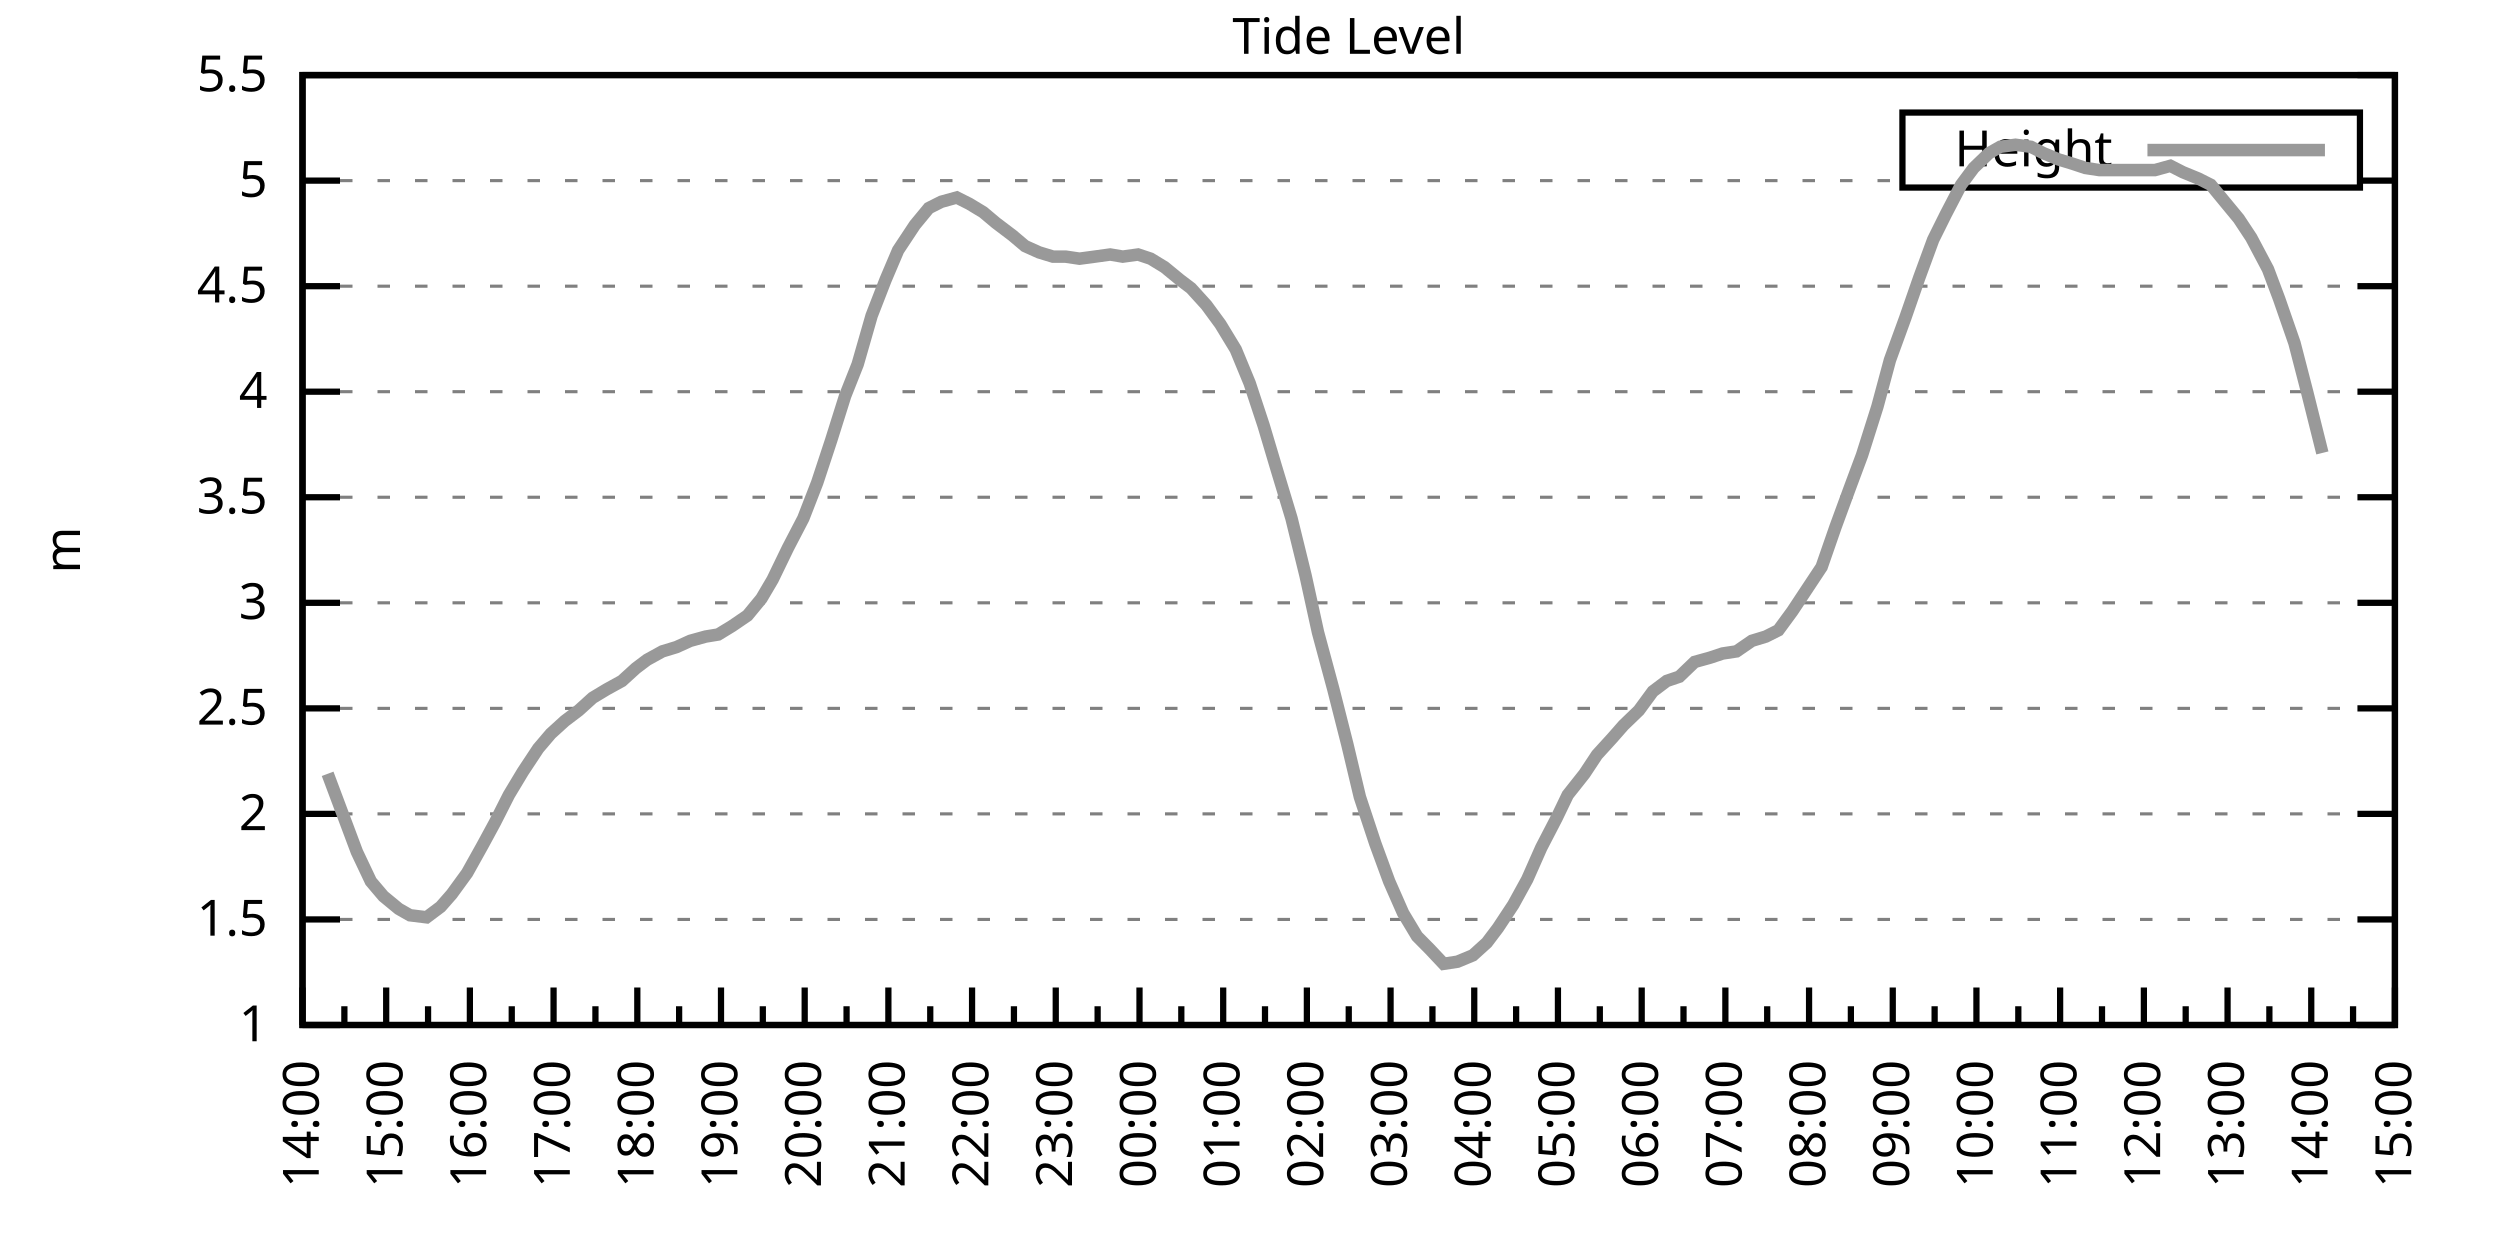
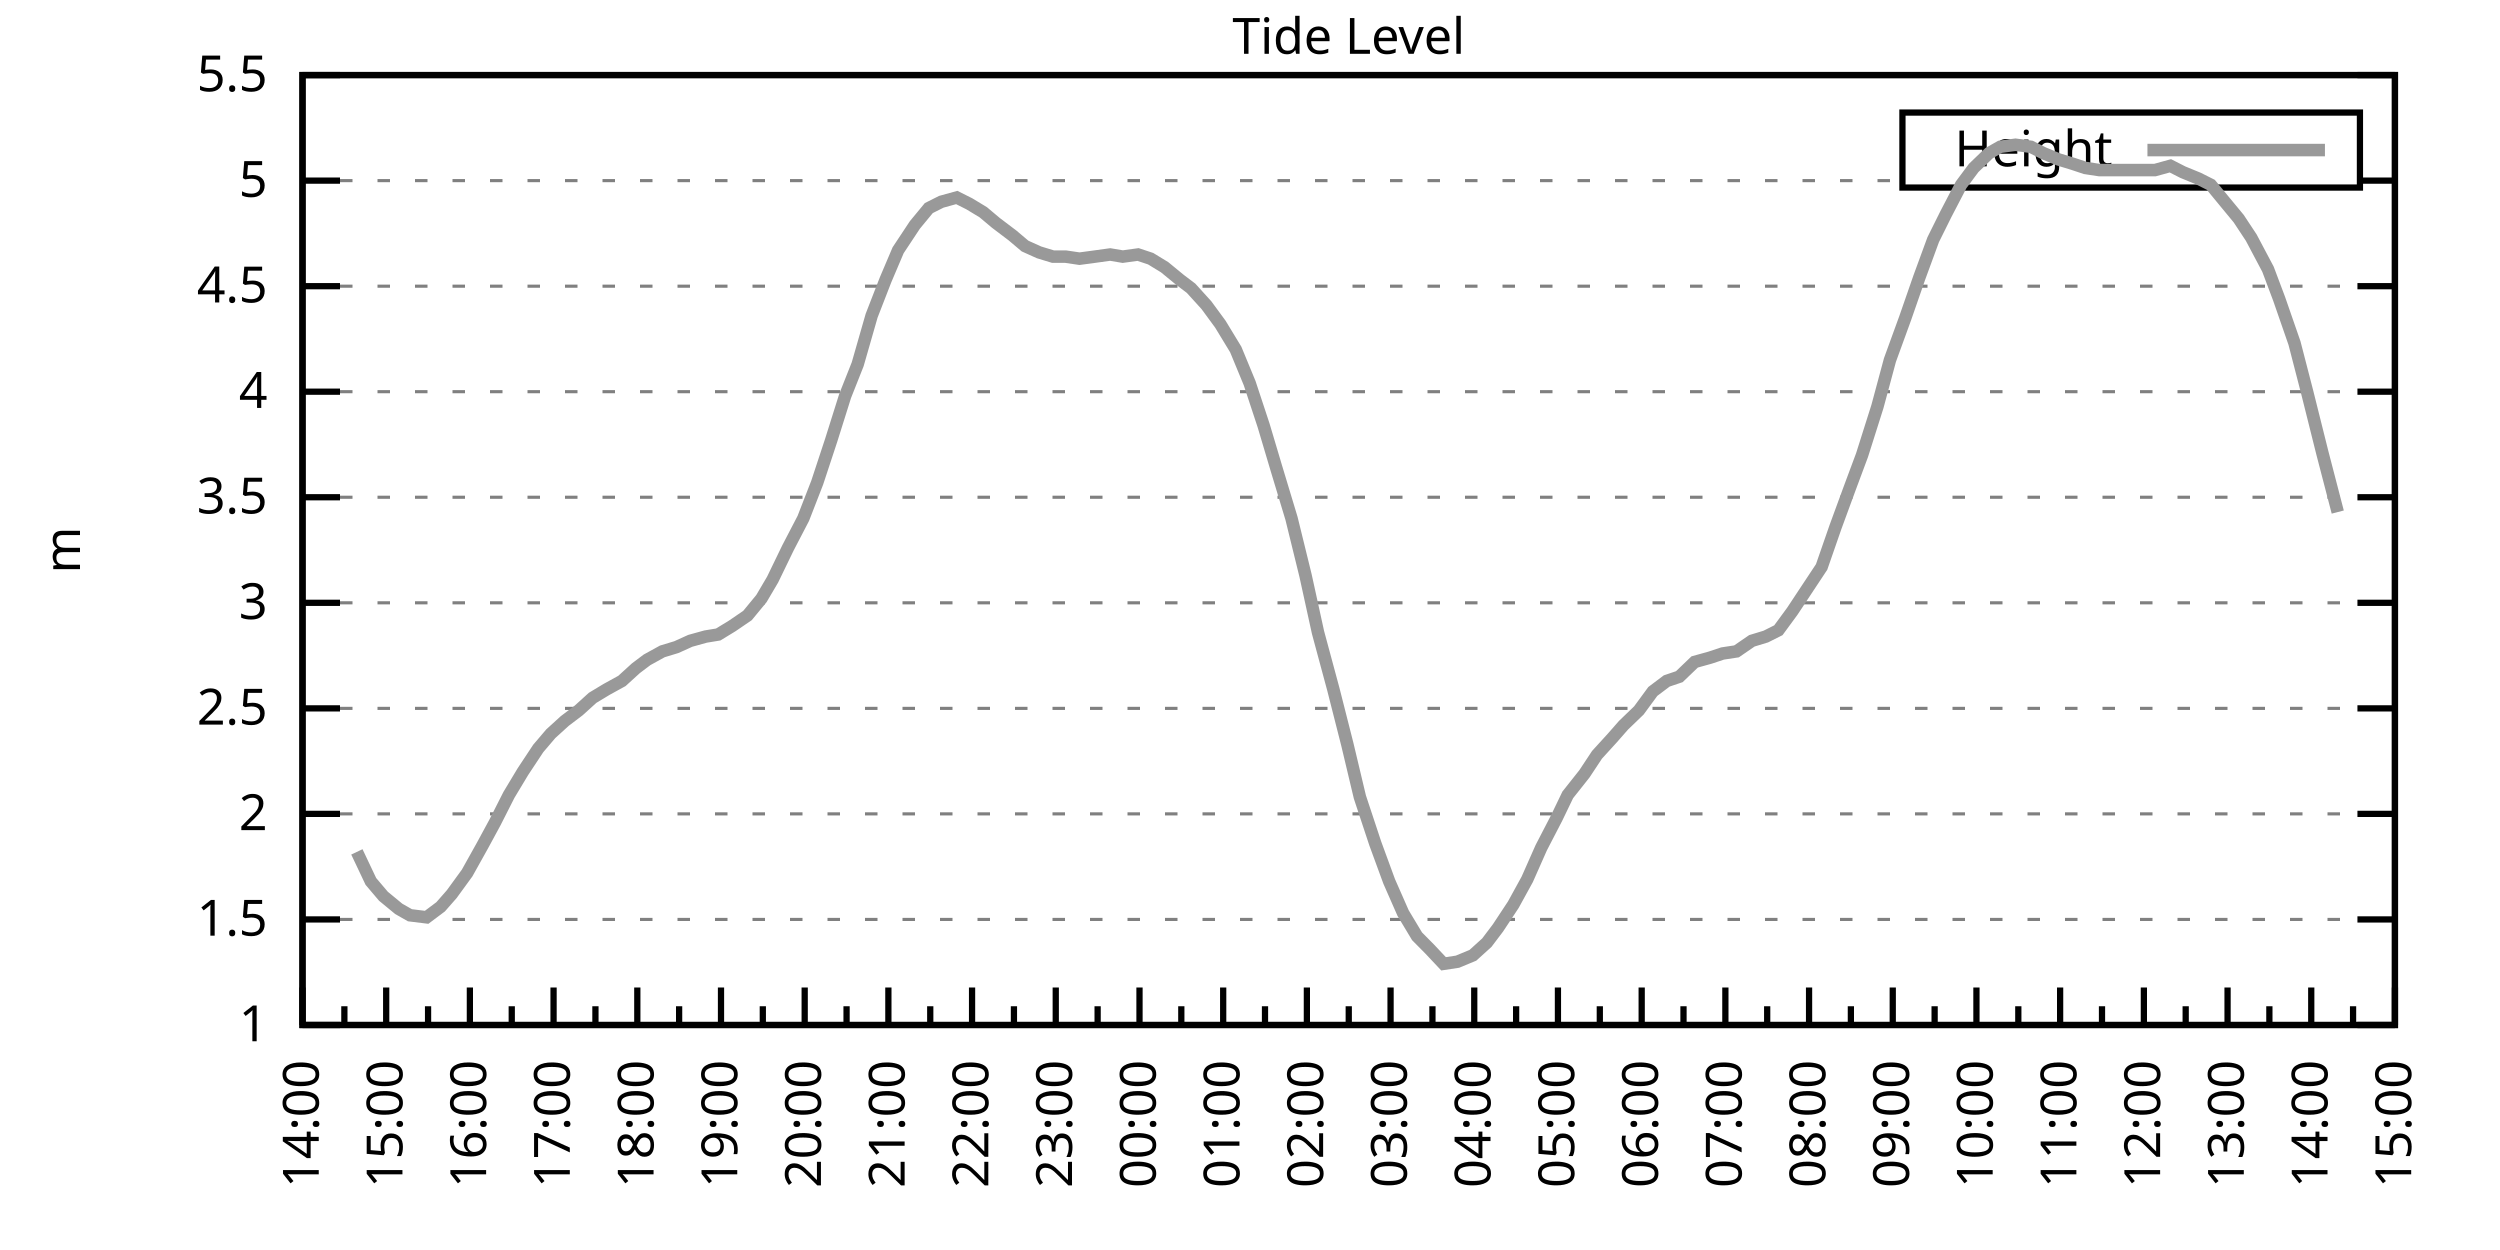
<svg xmlns="http://www.w3.org/2000/svg" xmlns:xlink="http://www.w3.org/1999/xlink" width="400" height="200" viewBox="0 0 400 200">
  <g id="gnuplot_canvas">
    <rect x="0" y="0" width="400" height="200" fill="none" />
    <defs>
      <circle id="gpDot" r="0.5" stroke-width="0.5" stroke="currentColor" />
      <path id="gpPt0" stroke-width="0.333" stroke="currentColor" d="M-1,0 h2 M0,-1 v2" />
      <path id="gpPt1" stroke-width="0.333" stroke="currentColor" d="M-1,-1 L1,1 M1,-1 L-1,1" />
      <path id="gpPt2" stroke-width="0.333" stroke="currentColor" d="M-1,0 L1,0 M0,-1 L0,1 M-1,-1 L1,1 M-1,1 L1,-1" />
      <rect id="gpPt3" stroke-width="0.333" stroke="currentColor" x="-1" y="-1" width="2" height="2" />
      <rect id="gpPt4" stroke-width="0.333" stroke="currentColor" fill="currentColor" x="-1" y="-1" width="2" height="2" />
      <circle id="gpPt5" stroke-width="0.333" stroke="currentColor" cx="0" cy="0" r="1" />
      <use xlink:href="#gpPt5" id="gpPt6" fill="currentColor" stroke="none" />
      <path id="gpPt7" stroke-width="0.333" stroke="currentColor" d="M0,-1.33 L-1.33,0.67 L1.33,0.67 z" />
      <use xlink:href="#gpPt7" id="gpPt8" fill="currentColor" stroke="none" />
      <use xlink:href="#gpPt7" id="gpPt9" stroke="currentColor" transform="rotate(180)" />
      <use xlink:href="#gpPt9" id="gpPt10" fill="currentColor" stroke="none" />
      <use xlink:href="#gpPt3" id="gpPt11" stroke="currentColor" transform="rotate(45)" />
      <use xlink:href="#gpPt11" id="gpPt12" fill="currentColor" stroke="none" />
      <path id="gpPt13" stroke-width="0.333" stroke="currentColor" d="M0,1.330 L1.265,0.411 L0.782,-1.067 L-0.782,-1.076 L-1.265,0.411 z" />
      <use xlink:href="#gpPt13" id="gpPt14" fill="currentColor" stroke="none" />
      <filter id="textbox" filterUnits="objectBoundingBox" x="0" y="0" height="1" width="1">
        <feFlood flood-color="white" flood-opacity="1" result="bgnd" />
        <feComposite in="SourceGraphic" in2="bgnd" operator="atop" />
      </filter>
      <filter id="greybox" filterUnits="objectBoundingBox" x="0" y="0" height="1" width="1">
        <feFlood flood-color="lightgrey" flood-opacity="1" result="grey" />
        <feComposite in="SourceGraphic" in2="grey" operator="atop" />
      </filter>
    </defs>
    <g fill="none" color="white" stroke="currentColor" stroke-width="1.00" stroke-linecap="butt" stroke-linejoin="miter">
</g>
    <g fill="none" color="black" stroke="currentColor" stroke-width="1.00" stroke-linecap="butt" stroke-linejoin="miter">
      <g stroke="none" shape-rendering="crispEdges">
        <polygon fill="rgb(255, 255, 255)" points="48.40,164.00 383.18,164.00 383.18,12.02 48.40,12.02 " />
      </g>
    </g>
    <g fill="none" color="black" stroke="currentColor" stroke-width="1.00" stroke-linecap="butt" stroke-linejoin="miter">
</g>
    <g fill="none" color="black" stroke="black" stroke-width="0.50" stroke-linecap="butt" stroke-linejoin="miter">
</g>
    <g fill="none" color="gray" stroke="currentColor" stroke-width="0.50" stroke-linecap="butt" stroke-linejoin="miter">
      <path stroke="gray" stroke-dasharray="2,4" class="gridline" d="M48.40,164.00 L383.19,164.00  " />
    </g>
    <g fill="none" color="gray" stroke="gray" stroke-width="1.00" stroke-linecap="butt" stroke-linejoin="miter">
</g>
    <g fill="none" color="black" stroke="currentColor" stroke-width="1.00" stroke-linecap="butt" stroke-linejoin="miter">
      <path stroke="black" d="M48.40,164.00 L54.40,164.00 M383.19,164.00 L377.19,164.00  " />
      <g transform="translate(42.80,166.60)" stroke="none" fill="black" font-family="Sans" font-size="8.00" text-anchor="end">
        <text>
          <tspan font-family="Sans"> 1</tspan>
        </text>
      </g>
    </g>
    <g fill="none" color="black" stroke="currentColor" stroke-width="1.00" stroke-linecap="butt" stroke-linejoin="miter">
</g>
    <g fill="none" color="black" stroke="black" stroke-width="0.50" stroke-linecap="butt" stroke-linejoin="miter">
</g>
    <g fill="none" color="gray" stroke="currentColor" stroke-width="0.50" stroke-linecap="butt" stroke-linejoin="miter">
      <path stroke="gray" stroke-dasharray="2,4" class="gridline" d="M48.40,147.11 L383.19,147.11  " />
    </g>
    <g fill="none" color="gray" stroke="gray" stroke-width="1.00" stroke-linecap="butt" stroke-linejoin="miter">
</g>
    <g fill="none" color="black" stroke="currentColor" stroke-width="1.00" stroke-linecap="butt" stroke-linejoin="miter">
      <path stroke="black" d="M48.40,147.11 L54.40,147.11 M383.19,147.11 L377.19,147.11  " />
      <g transform="translate(42.80,149.71)" stroke="none" fill="black" font-family="Sans" font-size="8.00" text-anchor="end">
        <text>
          <tspan font-family="Sans"> 1.5</tspan>
        </text>
      </g>
    </g>
    <g fill="none" color="black" stroke="currentColor" stroke-width="1.00" stroke-linecap="butt" stroke-linejoin="miter">
</g>
    <g fill="none" color="black" stroke="black" stroke-width="0.50" stroke-linecap="butt" stroke-linejoin="miter">
</g>
    <g fill="none" color="gray" stroke="currentColor" stroke-width="0.50" stroke-linecap="butt" stroke-linejoin="miter">
      <path stroke="gray" stroke-dasharray="2,4" class="gridline" d="M48.40,130.22 L383.19,130.22  " />
    </g>
    <g fill="none" color="gray" stroke="gray" stroke-width="1.00" stroke-linecap="butt" stroke-linejoin="miter">
</g>
    <g fill="none" color="black" stroke="currentColor" stroke-width="1.00" stroke-linecap="butt" stroke-linejoin="miter">
      <path stroke="black" d="M48.40,130.22 L54.40,130.22 M383.19,130.22 L377.19,130.22  " />
      <g transform="translate(42.80,132.82)" stroke="none" fill="black" font-family="Sans" font-size="8.00" text-anchor="end">
        <text>
          <tspan font-family="Sans"> 2</tspan>
        </text>
      </g>
    </g>
    <g fill="none" color="black" stroke="currentColor" stroke-width="1.00" stroke-linecap="butt" stroke-linejoin="miter">
</g>
    <g fill="none" color="black" stroke="black" stroke-width="0.50" stroke-linecap="butt" stroke-linejoin="miter">
</g>
    <g fill="none" color="gray" stroke="currentColor" stroke-width="0.50" stroke-linecap="butt" stroke-linejoin="miter">
      <path stroke="gray" stroke-dasharray="2,4" class="gridline" d="M48.40,113.34 L383.19,113.34  " />
    </g>
    <g fill="none" color="gray" stroke="gray" stroke-width="1.00" stroke-linecap="butt" stroke-linejoin="miter">
</g>
    <g fill="none" color="black" stroke="currentColor" stroke-width="1.00" stroke-linecap="butt" stroke-linejoin="miter">
      <path stroke="black" d="M48.40,113.34 L54.40,113.34 M383.19,113.34 L377.19,113.34  " />
      <g transform="translate(42.80,115.94)" stroke="none" fill="black" font-family="Sans" font-size="8.00" text-anchor="end">
        <text>
          <tspan font-family="Sans"> 2.5</tspan>
        </text>
      </g>
    </g>
    <g fill="none" color="black" stroke="currentColor" stroke-width="1.00" stroke-linecap="butt" stroke-linejoin="miter">
</g>
    <g fill="none" color="black" stroke="black" stroke-width="0.50" stroke-linecap="butt" stroke-linejoin="miter">
</g>
    <g fill="none" color="gray" stroke="currentColor" stroke-width="0.50" stroke-linecap="butt" stroke-linejoin="miter">
      <path stroke="gray" stroke-dasharray="2,4" class="gridline" d="M48.40,96.45 L383.19,96.45  " />
    </g>
    <g fill="none" color="gray" stroke="gray" stroke-width="1.00" stroke-linecap="butt" stroke-linejoin="miter">
</g>
    <g fill="none" color="black" stroke="currentColor" stroke-width="1.00" stroke-linecap="butt" stroke-linejoin="miter">
      <path stroke="black" d="M48.40,96.45 L54.40,96.45 M383.19,96.45 L377.19,96.45  " />
      <g transform="translate(42.80,99.05)" stroke="none" fill="black" font-family="Sans" font-size="8.00" text-anchor="end">
        <text>
          <tspan font-family="Sans"> 3</tspan>
        </text>
      </g>
    </g>
    <g fill="none" color="black" stroke="currentColor" stroke-width="1.00" stroke-linecap="butt" stroke-linejoin="miter">
</g>
    <g fill="none" color="black" stroke="black" stroke-width="0.50" stroke-linecap="butt" stroke-linejoin="miter">
</g>
    <g fill="none" color="gray" stroke="currentColor" stroke-width="0.50" stroke-linecap="butt" stroke-linejoin="miter">
      <path stroke="gray" stroke-dasharray="2,4" class="gridline" d="M48.40,79.56 L383.19,79.56  " />
    </g>
    <g fill="none" color="gray" stroke="gray" stroke-width="1.00" stroke-linecap="butt" stroke-linejoin="miter">
</g>
    <g fill="none" color="black" stroke="currentColor" stroke-width="1.00" stroke-linecap="butt" stroke-linejoin="miter">
      <path stroke="black" d="M48.40,79.56 L54.40,79.56 M383.19,79.56 L377.19,79.56  " />
      <g transform="translate(42.80,82.16)" stroke="none" fill="black" font-family="Sans" font-size="8.00" text-anchor="end">
        <text>
          <tspan font-family="Sans"> 3.5</tspan>
        </text>
      </g>
    </g>
    <g fill="none" color="black" stroke="currentColor" stroke-width="1.00" stroke-linecap="butt" stroke-linejoin="miter">
</g>
    <g fill="none" color="black" stroke="black" stroke-width="0.50" stroke-linecap="butt" stroke-linejoin="miter">
</g>
    <g fill="none" color="gray" stroke="currentColor" stroke-width="0.50" stroke-linecap="butt" stroke-linejoin="miter">
      <path stroke="gray" stroke-dasharray="2,4" class="gridline" d="M48.40,62.67 L383.19,62.67  " />
    </g>
    <g fill="none" color="gray" stroke="gray" stroke-width="1.00" stroke-linecap="butt" stroke-linejoin="miter">
</g>
    <g fill="none" color="black" stroke="currentColor" stroke-width="1.00" stroke-linecap="butt" stroke-linejoin="miter">
      <path stroke="black" d="M48.40,62.67 L54.40,62.67 M383.19,62.67 L377.19,62.67  " />
      <g transform="translate(42.80,65.27)" stroke="none" fill="black" font-family="Sans" font-size="8.00" text-anchor="end">
        <text>
          <tspan font-family="Sans"> 4</tspan>
        </text>
      </g>
    </g>
    <g fill="none" color="black" stroke="currentColor" stroke-width="1.00" stroke-linecap="butt" stroke-linejoin="miter">
</g>
    <g fill="none" color="black" stroke="black" stroke-width="0.50" stroke-linecap="butt" stroke-linejoin="miter">
</g>
    <g fill="none" color="gray" stroke="currentColor" stroke-width="0.50" stroke-linecap="butt" stroke-linejoin="miter">
      <path stroke="gray" stroke-dasharray="2,4" class="gridline" d="M48.40,45.79 L383.19,45.79  " />
    </g>
    <g fill="none" color="gray" stroke="gray" stroke-width="1.00" stroke-linecap="butt" stroke-linejoin="miter">
</g>
    <g fill="none" color="black" stroke="currentColor" stroke-width="1.00" stroke-linecap="butt" stroke-linejoin="miter">
      <path stroke="black" d="M48.40,45.79 L54.40,45.79 M383.19,45.79 L377.19,45.79  " />
      <g transform="translate(42.80,48.39)" stroke="none" fill="black" font-family="Sans" font-size="8.00" text-anchor="end">
        <text>
          <tspan font-family="Sans"> 4.5</tspan>
        </text>
      </g>
    </g>
    <g fill="none" color="black" stroke="currentColor" stroke-width="1.00" stroke-linecap="butt" stroke-linejoin="miter">
</g>
    <g fill="none" color="black" stroke="black" stroke-width="0.50" stroke-linecap="butt" stroke-linejoin="miter">
</g>
    <g fill="none" color="gray" stroke="currentColor" stroke-width="0.50" stroke-linecap="butt" stroke-linejoin="miter">
      <path stroke="gray" stroke-dasharray="2,4" class="gridline" d="M48.40,28.90 L304.39,28.90 M377.59,28.90 L383.19,28.90  " />
    </g>
    <g fill="none" color="gray" stroke="gray" stroke-width="1.00" stroke-linecap="butt" stroke-linejoin="miter">
</g>
    <g fill="none" color="black" stroke="currentColor" stroke-width="1.00" stroke-linecap="butt" stroke-linejoin="miter">
      <path stroke="black" d="M48.40,28.90 L54.40,28.90 M383.19,28.90 L377.19,28.90  " />
      <g transform="translate(42.80,31.50)" stroke="none" fill="black" font-family="Sans" font-size="8.00" text-anchor="end">
        <text>
          <tspan font-family="Sans"> 5</tspan>
        </text>
      </g>
    </g>
    <g fill="none" color="black" stroke="currentColor" stroke-width="1.00" stroke-linecap="butt" stroke-linejoin="miter">
</g>
    <g fill="none" color="black" stroke="black" stroke-width="0.50" stroke-linecap="butt" stroke-linejoin="miter">
</g>
    <g fill="none" color="gray" stroke="currentColor" stroke-width="0.50" stroke-linecap="butt" stroke-linejoin="miter">
      <path stroke="gray" stroke-dasharray="2,4" class="gridline" d="M48.40,12.01 L383.19,12.01  " />
    </g>
    <g fill="none" color="gray" stroke="gray" stroke-width="1.00" stroke-linecap="butt" stroke-linejoin="miter">
</g>
    <g fill="none" color="black" stroke="currentColor" stroke-width="1.00" stroke-linecap="butt" stroke-linejoin="miter">
      <path stroke="black" d="M48.40,12.01 L54.40,12.01 M383.19,12.01 L377.19,12.01  " />
      <g transform="translate(42.80,14.61)" stroke="none" fill="black" font-family="Sans" font-size="8.00" text-anchor="end">
        <text>
          <tspan font-family="Sans"> 5.5</tspan>
        </text>
      </g>
    </g>
    <g fill="none" color="black" stroke="currentColor" stroke-width="1.00" stroke-linecap="butt" stroke-linejoin="miter">
      <path stroke="black" d="M48.40,164.00 L48.40,158.00  " />
      <g transform="translate(51.00,169.60) rotate(270)" stroke="none" fill="black" font-family="Sans" font-size="8.00" text-anchor="end">
        <text>
          <tspan font-family="Sans">14:00</tspan>
        </text>
      </g>
    </g>
    <g fill="none" color="black" stroke="currentColor" stroke-width="1.00" stroke-linecap="butt" stroke-linejoin="miter">
      <path stroke="black" d="M55.10,164.00 L55.10,161.00 M61.79,164.00 L61.79,158.00  " />
      <g transform="translate(64.39,169.60) rotate(270)" stroke="none" fill="black" font-family="Sans" font-size="8.00" text-anchor="end">
        <text>
          <tspan font-family="Sans">15:00</tspan>
        </text>
      </g>
    </g>
    <g fill="none" color="black" stroke="currentColor" stroke-width="1.00" stroke-linecap="butt" stroke-linejoin="miter">
      <path stroke="black" d="M68.49,164.00 L68.49,161.00 M75.18,164.00 L75.18,158.00  " />
      <g transform="translate(77.78,169.60) rotate(270)" stroke="none" fill="black" font-family="Sans" font-size="8.00" text-anchor="end">
        <text>
          <tspan font-family="Sans">16:00</tspan>
        </text>
      </g>
    </g>
    <g fill="none" color="black" stroke="currentColor" stroke-width="1.00" stroke-linecap="butt" stroke-linejoin="miter">
      <path stroke="black" d="M81.88,164.00 L81.88,161.00 M88.57,164.00 L88.57,158.00  " />
      <g transform="translate(91.17,169.60) rotate(270)" stroke="none" fill="black" font-family="Sans" font-size="8.00" text-anchor="end">
        <text>
          <tspan font-family="Sans">17:00</tspan>
        </text>
      </g>
    </g>
    <g fill="none" color="black" stroke="currentColor" stroke-width="1.00" stroke-linecap="butt" stroke-linejoin="miter">
      <path stroke="black" d="M95.27,164.00 L95.27,161.00 M101.97,164.00 L101.97,158.00  " />
      <g transform="translate(104.57,169.60) rotate(270)" stroke="none" fill="black" font-family="Sans" font-size="8.00" text-anchor="end">
        <text>
          <tspan font-family="Sans">18:00</tspan>
        </text>
      </g>
    </g>
    <g fill="none" color="black" stroke="currentColor" stroke-width="1.00" stroke-linecap="butt" stroke-linejoin="miter">
      <path stroke="black" d="M108.66,164.00 L108.66,161.00 M115.36,164.00 L115.36,158.00  " />
      <g transform="translate(117.96,169.60) rotate(270)" stroke="none" fill="black" font-family="Sans" font-size="8.00" text-anchor="end">
        <text>
          <tspan font-family="Sans">19:00</tspan>
        </text>
      </g>
    </g>
    <g fill="none" color="black" stroke="currentColor" stroke-width="1.00" stroke-linecap="butt" stroke-linejoin="miter">
      <path stroke="black" d="M122.05,164.00 L122.05,161.00 M128.75,164.00 L128.75,158.00  " />
      <g transform="translate(131.35,169.60) rotate(270)" stroke="none" fill="black" font-family="Sans" font-size="8.00" text-anchor="end">
        <text>
          <tspan font-family="Sans">20:00</tspan>
        </text>
      </g>
    </g>
    <g fill="none" color="black" stroke="currentColor" stroke-width="1.00" stroke-linecap="butt" stroke-linejoin="miter">
      <path stroke="black" d="M135.45,164.00 L135.45,161.00 M142.14,164.00 L142.14,158.00  " />
      <g transform="translate(144.74,169.60) rotate(270)" stroke="none" fill="black" font-family="Sans" font-size="8.00" text-anchor="end">
        <text>
          <tspan font-family="Sans">21:00</tspan>
        </text>
      </g>
    </g>
    <g fill="none" color="black" stroke="currentColor" stroke-width="1.00" stroke-linecap="butt" stroke-linejoin="miter">
      <path stroke="black" d="M148.84,164.00 L148.84,161.00 M155.53,164.00 L155.53,158.00  " />
      <g transform="translate(158.13,169.60) rotate(270)" stroke="none" fill="black" font-family="Sans" font-size="8.00" text-anchor="end">
        <text>
          <tspan font-family="Sans">22:00</tspan>
        </text>
      </g>
    </g>
    <g fill="none" color="black" stroke="currentColor" stroke-width="1.00" stroke-linecap="butt" stroke-linejoin="miter">
      <path stroke="black" d="M162.23,164.00 L162.23,161.00 M168.92,164.00 L168.92,158.00  " />
      <g transform="translate(171.52,169.60) rotate(270)" stroke="none" fill="black" font-family="Sans" font-size="8.00" text-anchor="end">
        <text>
          <tspan font-family="Sans">23:00</tspan>
        </text>
      </g>
    </g>
    <g fill="none" color="black" stroke="currentColor" stroke-width="1.00" stroke-linecap="butt" stroke-linejoin="miter">
      <path stroke="black" d="M175.62,164.00 L175.62,161.00 M182.32,164.00 L182.32,158.00  " />
      <g transform="translate(184.92,169.60) rotate(270)" stroke="none" fill="black" font-family="Sans" font-size="8.00" text-anchor="end">
        <text>
          <tspan font-family="Sans">00:00</tspan>
        </text>
      </g>
    </g>
    <g fill="none" color="black" stroke="currentColor" stroke-width="1.00" stroke-linecap="butt" stroke-linejoin="miter">
      <path stroke="black" d="M189.01,164.00 L189.01,161.00 M195.71,164.00 L195.71,158.00  " />
      <g transform="translate(198.31,169.60) rotate(270)" stroke="none" fill="black" font-family="Sans" font-size="8.00" text-anchor="end">
        <text>
          <tspan font-family="Sans">01:00</tspan>
        </text>
      </g>
    </g>
    <g fill="none" color="black" stroke="currentColor" stroke-width="1.00" stroke-linecap="butt" stroke-linejoin="miter">
      <path stroke="black" d="M202.40,164.00 L202.40,161.00 M209.10,164.00 L209.10,158.00  " />
      <g transform="translate(211.70,169.60) rotate(270)" stroke="none" fill="black" font-family="Sans" font-size="8.00" text-anchor="end">
        <text>
          <tspan font-family="Sans">02:00</tspan>
        </text>
      </g>
    </g>
    <g fill="none" color="black" stroke="currentColor" stroke-width="1.00" stroke-linecap="butt" stroke-linejoin="miter">
      <path stroke="black" d="M215.80,164.00 L215.80,161.00 M222.49,164.00 L222.49,158.00  " />
      <g transform="translate(225.09,169.60) rotate(270)" stroke="none" fill="black" font-family="Sans" font-size="8.00" text-anchor="end">
        <text>
          <tspan font-family="Sans">03:00</tspan>
        </text>
      </g>
    </g>
    <g fill="none" color="black" stroke="currentColor" stroke-width="1.00" stroke-linecap="butt" stroke-linejoin="miter">
      <path stroke="black" d="M229.19,164.00 L229.19,161.00 M235.88,164.00 L235.88,158.00  " />
      <g transform="translate(238.48,169.60) rotate(270)" stroke="none" fill="black" font-family="Sans" font-size="8.00" text-anchor="end">
        <text>
          <tspan font-family="Sans">04:00</tspan>
        </text>
      </g>
    </g>
    <g fill="none" color="black" stroke="currentColor" stroke-width="1.00" stroke-linecap="butt" stroke-linejoin="miter">
      <path stroke="black" d="M242.58,164.00 L242.58,161.00 M249.27,164.00 L249.27,158.00  " />
      <g transform="translate(251.87,169.60) rotate(270)" stroke="none" fill="black" font-family="Sans" font-size="8.00" text-anchor="end">
        <text>
          <tspan font-family="Sans">05:00</tspan>
        </text>
      </g>
    </g>
    <g fill="none" color="black" stroke="currentColor" stroke-width="1.00" stroke-linecap="butt" stroke-linejoin="miter">
      <path stroke="black" d="M255.97,164.00 L255.97,161.00 M262.67,164.00 L262.67,158.00  " />
      <g transform="translate(265.27,169.60) rotate(270)" stroke="none" fill="black" font-family="Sans" font-size="8.00" text-anchor="end">
        <text>
          <tspan font-family="Sans">06:00</tspan>
        </text>
      </g>
    </g>
    <g fill="none" color="black" stroke="currentColor" stroke-width="1.00" stroke-linecap="butt" stroke-linejoin="miter">
      <path stroke="black" d="M269.36,164.00 L269.36,161.00 M276.06,164.00 L276.06,158.00  " />
      <g transform="translate(278.66,169.60) rotate(270)" stroke="none" fill="black" font-family="Sans" font-size="8.00" text-anchor="end">
        <text>
          <tspan font-family="Sans">07:00</tspan>
        </text>
      </g>
    </g>
    <g fill="none" color="black" stroke="currentColor" stroke-width="1.00" stroke-linecap="butt" stroke-linejoin="miter">
      <path stroke="black" d="M282.75,164.00 L282.75,161.00 M289.45,164.00 L289.45,158.00  " />
      <g transform="translate(292.05,169.60) rotate(270)" stroke="none" fill="black" font-family="Sans" font-size="8.00" text-anchor="end">
        <text>
          <tspan font-family="Sans">08:00</tspan>
        </text>
      </g>
    </g>
    <g fill="none" color="black" stroke="currentColor" stroke-width="1.00" stroke-linecap="butt" stroke-linejoin="miter">
      <path stroke="black" d="M296.14,164.00 L296.14,161.00 M302.84,164.00 L302.84,158.00  " />
      <g transform="translate(305.44,169.60) rotate(270)" stroke="none" fill="black" font-family="Sans" font-size="8.00" text-anchor="end">
        <text>
          <tspan font-family="Sans">09:00</tspan>
        </text>
      </g>
    </g>
    <g fill="none" color="black" stroke="currentColor" stroke-width="1.00" stroke-linecap="butt" stroke-linejoin="miter">
      <path stroke="black" d="M309.54,164.00 L309.54,161.00 M316.23,164.00 L316.23,158.00  " />
      <g transform="translate(318.83,169.60) rotate(270)" stroke="none" fill="black" font-family="Sans" font-size="8.00" text-anchor="end">
        <text>
          <tspan font-family="Sans">10:00</tspan>
        </text>
      </g>
    </g>
    <g fill="none" color="black" stroke="currentColor" stroke-width="1.00" stroke-linecap="butt" stroke-linejoin="miter">
      <path stroke="black" d="M322.93,164.00 L322.93,161.00 M329.62,164.00 L329.62,158.00  " />
      <g transform="translate(332.22,169.60) rotate(270)" stroke="none" fill="black" font-family="Sans" font-size="8.00" text-anchor="end">
        <text>
          <tspan font-family="Sans">11:00</tspan>
        </text>
      </g>
    </g>
    <g fill="none" color="black" stroke="currentColor" stroke-width="1.00" stroke-linecap="butt" stroke-linejoin="miter">
      <path stroke="black" d="M336.32,164.00 L336.32,161.00 M343.02,164.00 L343.02,158.00  " />
      <g transform="translate(345.62,169.60) rotate(270)" stroke="none" fill="black" font-family="Sans" font-size="8.00" text-anchor="end">
        <text>
          <tspan font-family="Sans">12:00</tspan>
        </text>
      </g>
    </g>
    <g fill="none" color="black" stroke="currentColor" stroke-width="1.00" stroke-linecap="butt" stroke-linejoin="miter">
      <path stroke="black" d="M349.71,164.00 L349.71,161.00 M356.41,164.00 L356.41,158.00  " />
      <g transform="translate(359.01,169.60) rotate(270)" stroke="none" fill="black" font-family="Sans" font-size="8.00" text-anchor="end">
        <text>
          <tspan font-family="Sans">13:00</tspan>
        </text>
      </g>
    </g>
    <g fill="none" color="black" stroke="currentColor" stroke-width="1.00" stroke-linecap="butt" stroke-linejoin="miter">
      <path stroke="black" d="M363.10,164.00 L363.10,161.00 M369.80,164.00 L369.80,158.00  " />
      <g transform="translate(372.40,169.60) rotate(270)" stroke="none" fill="black" font-family="Sans" font-size="8.00" text-anchor="end">
        <text>
          <tspan font-family="Sans">14:00</tspan>
        </text>
      </g>
    </g>
    <g fill="none" color="black" stroke="currentColor" stroke-width="1.00" stroke-linecap="butt" stroke-linejoin="miter">
      <path stroke="black" d="M376.49,164.00 L376.49,161.00 M383.19,164.00 L383.19,158.00  " />
      <g transform="translate(385.79,169.60) rotate(270)" stroke="none" fill="black" font-family="Sans" font-size="8.00" text-anchor="end">
        <text>
          <tspan font-family="Sans">15:00</tspan>
        </text>
      </g>
    </g>
    <g fill="none" color="black" stroke="currentColor" stroke-width="1.00" stroke-linecap="butt" stroke-linejoin="miter">
</g>
    <g fill="none" color="black" stroke="currentColor" stroke-width="1.00" stroke-linecap="butt" stroke-linejoin="miter">
      <path stroke="black" d="M48.40,12.01 L48.40,164.00 L383.19,164.00 L383.19,12.01 L48.40,12.01 Z  " />
    </g>
    <g fill="none" color="black" stroke="currentColor" stroke-width="1.00" stroke-linecap="butt" stroke-linejoin="miter">
      <g transform="translate(12.80,88.01) rotate(270)" stroke="none" fill="black" font-family="Sans" font-size="8.00" text-anchor="middle">
        <text>
          <tspan font-family="Sans">m</tspan>
        </text>
      </g>
    </g>
    <g fill="none" color="black" stroke="currentColor" stroke-width="1.00" stroke-linecap="butt" stroke-linejoin="miter">
</g>
    <g fill="none" color="black" stroke="currentColor" stroke-width="1.00" stroke-linecap="butt" stroke-linejoin="miter">
      <path stroke="black" d="M304.39,30.01 L304.39,18.01 L377.59,18.01 L377.59,30.01 L304.39,30.01 Z  " />
    </g>
    <g id="Tide_level_plot_1">
      <g fill="none" color="white" stroke="black" stroke-width="2.00" stroke-linecap="butt" stroke-linejoin="miter">
</g>
      <g fill="none" color="black" stroke="currentColor" stroke-width="2.00" stroke-linecap="butt" stroke-linejoin="miter">
        <g transform="translate(337.99,26.61)" stroke="none" fill="black" font-family="Sans" font-size="8.00" text-anchor="end">
          <text>
            <tspan font-family="Sans">Height</tspan>
          </text>
        </g>
      </g>
      <g fill="none" color="black" stroke="currentColor" stroke-width="2.00" stroke-linecap="butt" stroke-linejoin="miter">
-         <path stroke="rgb(153, 153, 153)" d="M343.59,24.01 L371.99,24.01 M52.42,123.81 L57.10,136.30 L59.34,141.03 L61.35,143.40 L63.80,145.42 L65.59,146.44   L68.26,146.77 L70.50,145.09 L72.28,143.06 L74.74,139.68 L77.19,135.29 L79.20,131.58 L81.43,127.18 L83.66,123.47   L86.12,119.75 L88.13,117.39 L90.36,115.36 L92.59,113.67 L94.82,111.65 L97.06,110.30 L99.51,108.95 L101.74,106.92   L103.53,105.57 L105.98,104.22 L108.22,103.54 L110.45,102.53 L112.90,101.85 L114.91,101.52 L117.14,100.16 L119.60,98.48   L121.83,95.77 L123.62,92.73 L126.07,87.67 L128.53,82.94 L130.76,77.20 L132.99,70.44 L135.22,63.35 L137.23,58.28   L139.46,50.51 L141.69,44.77 L143.70,40.04 L146.38,35.99 L148.61,33.29 L150.62,32.28 L153.08,31.60 L155.09,32.61   L157.32,33.96 L159.33,35.65 L162.01,37.68 L164.01,39.37 L166.25,40.38 L168.48,41.06 L170.49,41.06 L172.72,41.39   L175.17,41.06 L177.63,40.72 L179.64,41.06 L182.09,40.72 L184.10,41.39 L186.33,42.75 L188.79,44.77 L190.57,46.12   L193.03,48.83 L195.26,51.87 L197.72,55.92 L199.95,61.32 L202.18,68.08 L204.19,74.83 L206.64,82.94 L208.88,92.06   L210.88,101.18 L213.34,110.30 L215.57,119.08 L217.58,127.52 L220.04,134.95 L222.27,141.03 L224.50,146.10 L226.73,149.81   L228.74,151.84 L230.97,154.21 L233.20,153.87 L235.66,152.85 L237.89,150.83 L239.68,148.46 L242.13,144.75 L244.36,140.69   L246.60,135.63 L249.05,130.90 L250.84,127.18 L253.51,123.81 L255.52,120.77 L257.98,118.07 L259.76,116.04 L262.22,113.67   L264.45,110.63 L266.68,108.95 L268.69,108.27 L271.15,105.91 L273.60,105.23 L275.61,104.56 L277.84,104.22 L280.30,102.53   L282.53,101.85 L284.54,100.84 L286.77,97.80 L289.23,94.08 L291.46,90.71 L293.69,84.29 L295.92,78.21 L297.93,72.81   L300.39,65.04 L302.39,57.61 L304.85,50.85 L307.08,44.43 L309.31,38.35 L311.32,34.30 L313.78,29.57 L315.79,26.87   L318.24,24.51 L320.03,23.49 L322.48,23.16 L324.94,23.49 L326.95,24.51 L329.40,25.52 L331.63,26.20 L333.64,26.87   L335.87,27.21 L338.33,27.21 L340.34,27.21 L342.57,27.21 L344.80,27.21 L347.26,26.53 L349.26,27.55 L351.72,28.56   L353.73,29.57 L355.96,32.28 L358.19,34.98 L360.20,38.02 L362.88,43.08 L364.66,47.81 L367.12,54.90 L369.13,62.67   L371.58,72.47  " />
+         <path stroke="rgb(153, 153, 153)" d="M343.59,24.01 L371.99,24.01 M57.10,136.30 L59.34,141.03 L61.35,143.40 L63.80,145.42 L65.59,146.44 L68.26,146.77   L70.50,145.09 L72.28,143.06 L74.74,139.68 L77.19,135.29 L79.20,131.58 L81.43,127.18 L83.66,123.47 L86.12,119.75   L88.13,117.39 L90.36,115.36 L92.59,113.67 L94.82,111.65 L97.06,110.30 L99.51,108.95 L101.74,106.92 L103.53,105.57   L105.98,104.22 L108.22,103.54 L110.45,102.53 L112.90,101.85 L114.91,101.52 L117.14,100.16 L119.60,98.48 L121.83,95.77   L123.62,92.73 L126.07,87.67 L128.53,82.94 L130.76,77.20 L132.99,70.44 L135.22,63.35 L137.23,58.28 L139.46,50.51   L141.69,44.77 L143.70,40.04 L146.38,35.99 L148.61,33.29 L150.62,32.28 L153.08,31.60 L155.09,32.61 L157.32,33.96   L159.33,35.65 L162.01,37.68 L164.01,39.37 L166.25,40.38 L168.48,41.06 L170.49,41.06 L172.72,41.39 L175.17,41.06   L177.63,40.72 L179.64,41.06 L182.09,40.72 L184.10,41.39 L186.33,42.75 L188.79,44.77 L190.57,46.12 L193.03,48.83   L195.26,51.87 L197.72,55.92 L199.95,61.32 L202.18,68.08 L204.19,74.83 L206.64,82.94 L208.88,92.06 L210.88,101.18   L213.34,110.30 L215.57,119.08 L217.58,127.52 L220.04,134.95 L222.27,141.03 L224.50,146.10 L226.73,149.81 L228.74,151.84   L230.97,154.21 L233.20,153.87 L235.66,152.85 L237.89,150.83 L239.68,148.46 L242.13,144.75 L244.36,140.69 L246.60,135.63   L249.05,130.90 L250.84,127.18 L253.51,123.81 L255.52,120.77 L257.98,118.07 L259.76,116.04 L262.22,113.67 L264.45,110.63   L266.68,108.95 L268.69,108.27 L271.15,105.91 L273.60,105.23 L275.61,104.56 L277.84,104.22 L280.30,102.53 L282.53,101.85   L284.54,100.84 L286.77,97.80 L289.23,94.08 L291.46,90.71 L293.69,84.29 L295.92,78.21 L297.93,72.81 L300.39,65.04   L302.39,57.61 L304.85,50.85 L307.08,44.43 L309.31,38.35 L311.32,34.30 L313.78,29.57 L315.79,26.87 L318.24,24.51   L320.03,23.49 L322.48,23.16 L324.94,23.49 L326.95,24.51 L329.40,25.52 L331.63,26.20 L333.64,26.87 L335.87,27.21   L338.33,27.21 L340.34,27.21 L342.57,27.21 L344.80,27.21 L347.26,26.53 L349.26,27.55 L351.72,28.56 L353.73,29.57   L355.96,32.28 L358.19,34.98 L360.20,38.02 L362.88,43.08 L364.66,47.81 L367.12,54.90 L369.13,62.67 L371.58,72.47   L374.04,81.93  " />
      </g>
    </g>
    <g fill="none" color="black" stroke="currentColor" stroke-width="2.00" stroke-linecap="butt" stroke-linejoin="miter">
</g>
    <g fill="none" color="black" stroke="black" stroke-width="1.00" stroke-linecap="butt" stroke-linejoin="miter">
</g>
    <g fill="none" color="black" stroke="currentColor" stroke-width="1.00" stroke-linecap="butt" stroke-linejoin="miter">
      <path stroke="black" d="M48.40,12.01 L48.40,164.00 L383.19,164.00 L383.19,12.01 L48.40,12.01 Z  " />
    </g>
    <g fill="none" color="black" stroke="currentColor" stroke-width="1.00" stroke-linecap="butt" stroke-linejoin="miter">
      <g transform="translate(215.79,8.61)" stroke="none" fill="black" font-family="Sans" font-size="8.00" text-anchor="middle">
        <text>
          <tspan font-family="Sans">Tide Level</tspan>
        </text>
      </g>
    </g>
    <g fill="none" color="black" stroke="currentColor" stroke-width="1.00" stroke-linecap="butt" stroke-linejoin="miter">
</g>
  </g>
</svg>
